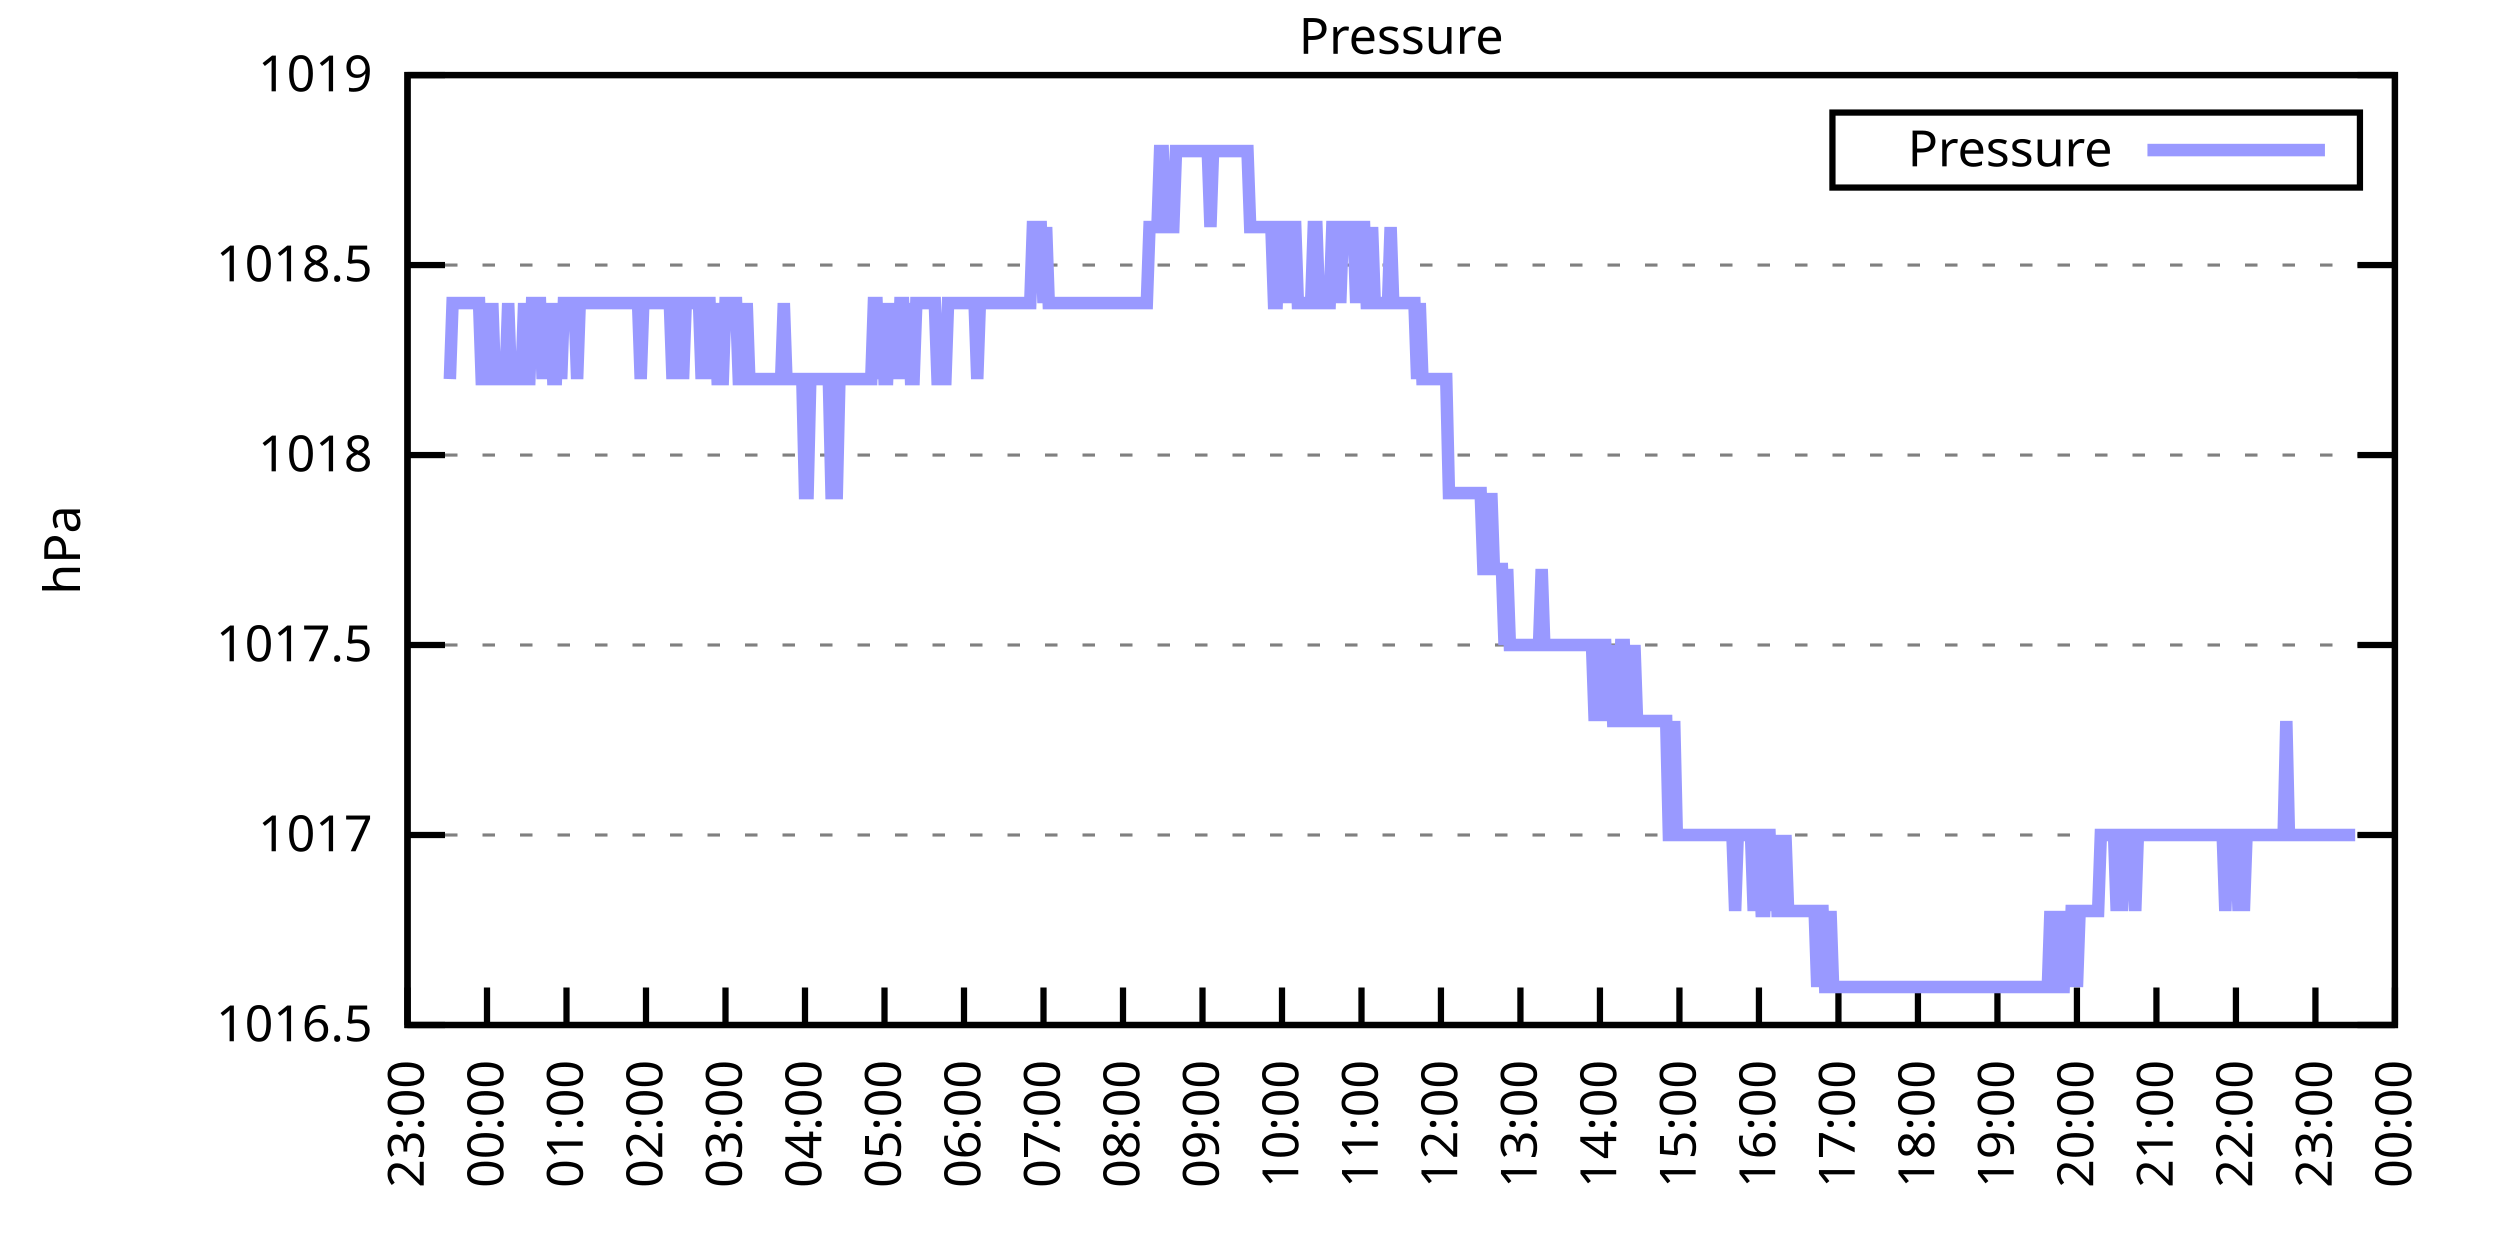
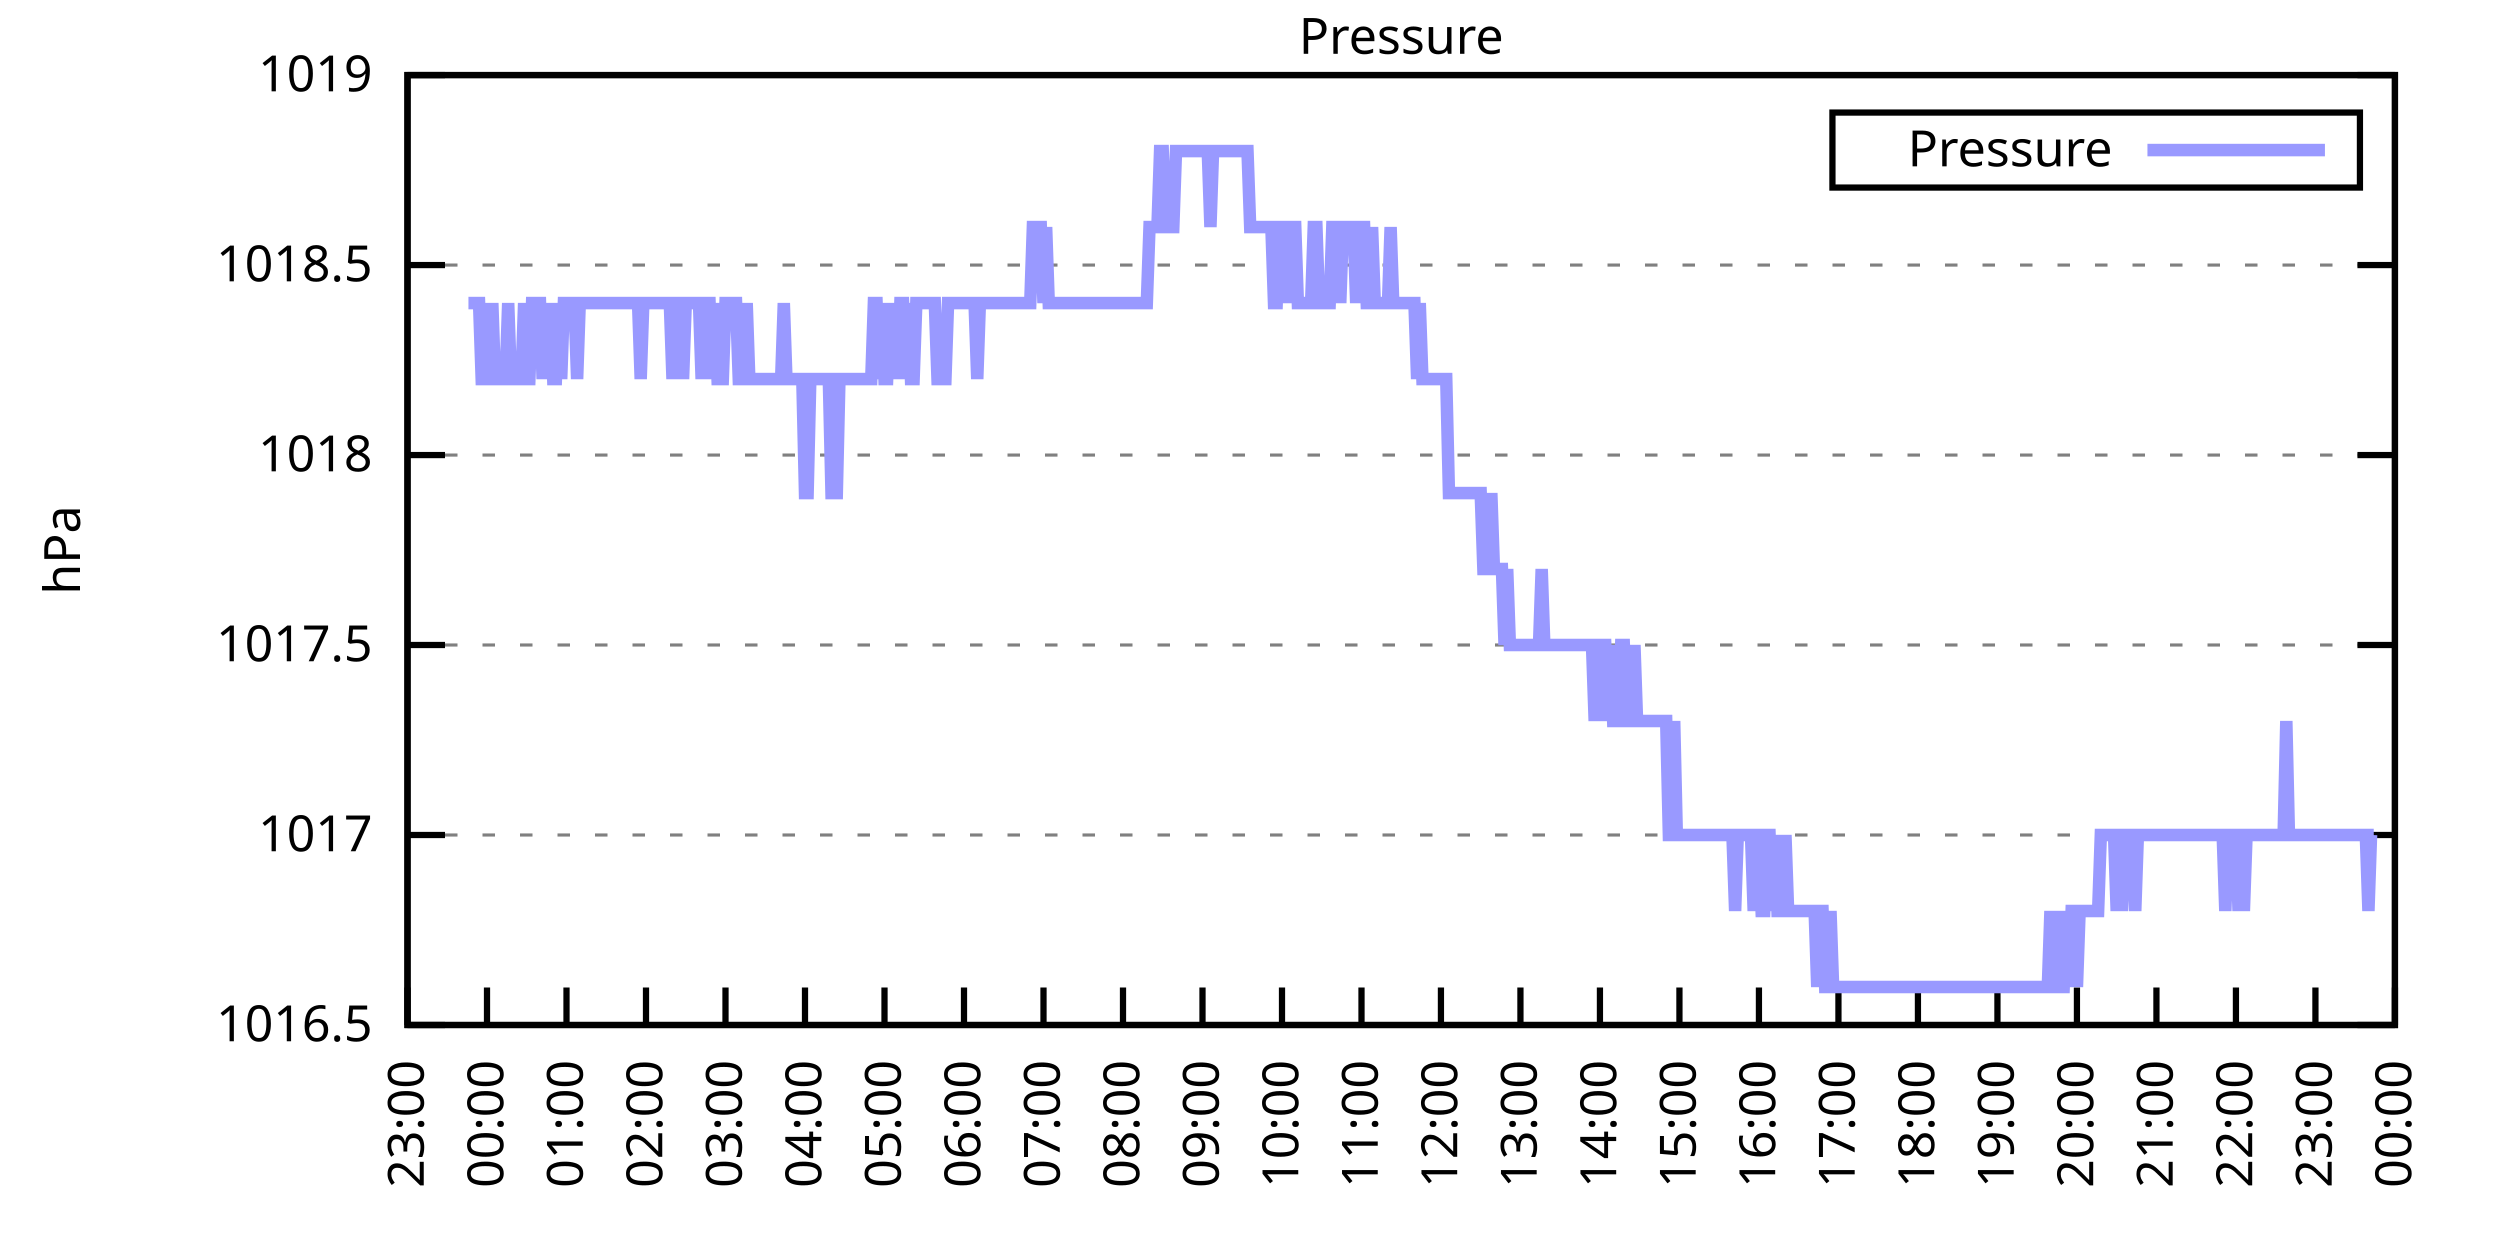
<svg xmlns="http://www.w3.org/2000/svg" xmlns:xlink="http://www.w3.org/1999/xlink" width="400" height="200" viewBox="0 0 400 200">
  <g id="gnuplot_canvas">
    <rect x="0" y="0" width="400" height="200" fill="none" />
    <defs>
      <circle id="gpDot" r="0.5" stroke-width="0.5" stroke="currentColor" />
      <path id="gpPt0" stroke-width="0.333" stroke="currentColor" d="M-1,0 h2 M0,-1 v2" />
      <path id="gpPt1" stroke-width="0.333" stroke="currentColor" d="M-1,-1 L1,1 M1,-1 L-1,1" />
      <path id="gpPt2" stroke-width="0.333" stroke="currentColor" d="M-1,0 L1,0 M0,-1 L0,1 M-1,-1 L1,1 M-1,1 L1,-1" />
      <rect id="gpPt3" stroke-width="0.333" stroke="currentColor" x="-1" y="-1" width="2" height="2" />
      <rect id="gpPt4" stroke-width="0.333" stroke="currentColor" fill="currentColor" x="-1" y="-1" width="2" height="2" />
      <circle id="gpPt5" stroke-width="0.333" stroke="currentColor" cx="0" cy="0" r="1" />
      <use xlink:href="#gpPt5" id="gpPt6" fill="currentColor" stroke="none" />
      <path id="gpPt7" stroke-width="0.333" stroke="currentColor" d="M0,-1.33 L-1.33,0.67 L1.33,0.67 z" />
      <use xlink:href="#gpPt7" id="gpPt8" fill="currentColor" stroke="none" />
      <use xlink:href="#gpPt7" id="gpPt9" stroke="currentColor" transform="rotate(180)" />
      <use xlink:href="#gpPt9" id="gpPt10" fill="currentColor" stroke="none" />
      <use xlink:href="#gpPt3" id="gpPt11" stroke="currentColor" transform="rotate(45)" />
      <use xlink:href="#gpPt11" id="gpPt12" fill="currentColor" stroke="none" />
      <path id="gpPt13" stroke-width="0.333" stroke="currentColor" d="M0,1.330 L1.265,0.411 L0.782,-1.067 L-0.782,-1.076 L-1.265,0.411 z" />
      <use xlink:href="#gpPt13" id="gpPt14" fill="currentColor" stroke="none" />
      <filter id="textbox" filterUnits="objectBoundingBox" x="0" y="0" height="1" width="1">
        <feFlood flood-color="white" flood-opacity="1" result="bgnd" />
        <feComposite in="SourceGraphic" in2="bgnd" operator="atop" />
      </filter>
      <filter id="greybox" filterUnits="objectBoundingBox" x="0" y="0" height="1" width="1">
        <feFlood flood-color="lightgrey" flood-opacity="1" result="grey" />
        <feComposite in="SourceGraphic" in2="grey" operator="atop" />
      </filter>
    </defs>
    <g fill="none" color="white" stroke="currentColor" stroke-width="1.00" stroke-linecap="butt" stroke-linejoin="miter">
</g>
    <g fill="none" color="black" stroke="currentColor" stroke-width="1.00" stroke-linecap="butt" stroke-linejoin="miter">
      <g stroke="none" shape-rendering="crispEdges">
        <polygon fill="rgb(255, 255, 255)" points="65.20,164.00 383.18,164.00 383.18,12.02 65.20,12.02 " />
      </g>
    </g>
    <g fill="none" color="black" stroke="currentColor" stroke-width="1.00" stroke-linecap="butt" stroke-linejoin="miter">
</g>
    <g fill="none" color="black" stroke="black" stroke-width="0.50" stroke-linecap="butt" stroke-linejoin="miter">
</g>
    <g fill="none" color="gray" stroke="currentColor" stroke-width="0.50" stroke-linecap="butt" stroke-linejoin="miter">
      <path stroke="gray" stroke-dasharray="2,4" class="gridline" d="M65.20,164.00 L383.19,164.00  " />
    </g>
    <g fill="none" color="gray" stroke="gray" stroke-width="1.00" stroke-linecap="butt" stroke-linejoin="miter">
</g>
    <g fill="none" color="black" stroke="currentColor" stroke-width="1.00" stroke-linecap="butt" stroke-linejoin="miter">
      <path stroke="black" d="M65.20,164.00 L71.20,164.00 M383.19,164.00 L377.19,164.00  " />
      <g transform="translate(59.60,166.60)" stroke="none" fill="black" font-family="Sans" font-size="8.00" text-anchor="end">
        <text>
          <tspan font-family="Sans"> 1016.5</tspan>
        </text>
      </g>
    </g>
    <g fill="none" color="black" stroke="currentColor" stroke-width="1.00" stroke-linecap="butt" stroke-linejoin="miter">
</g>
    <g fill="none" color="black" stroke="black" stroke-width="0.50" stroke-linecap="butt" stroke-linejoin="miter">
</g>
    <g fill="none" color="gray" stroke="currentColor" stroke-width="0.50" stroke-linecap="butt" stroke-linejoin="miter">
      <path stroke="gray" stroke-dasharray="2,4" class="gridline" d="M65.20,133.60 L383.19,133.60  " />
    </g>
    <g fill="none" color="gray" stroke="gray" stroke-width="1.00" stroke-linecap="butt" stroke-linejoin="miter">
</g>
    <g fill="none" color="black" stroke="currentColor" stroke-width="1.00" stroke-linecap="butt" stroke-linejoin="miter">
      <path stroke="black" d="M65.20,133.60 L71.20,133.60 M383.19,133.60 L377.19,133.60  " />
      <g transform="translate(59.60,136.20)" stroke="none" fill="black" font-family="Sans" font-size="8.00" text-anchor="end">
        <text>
          <tspan font-family="Sans"> 1017</tspan>
        </text>
      </g>
    </g>
    <g fill="none" color="black" stroke="currentColor" stroke-width="1.00" stroke-linecap="butt" stroke-linejoin="miter">
</g>
    <g fill="none" color="black" stroke="black" stroke-width="0.50" stroke-linecap="butt" stroke-linejoin="miter">
</g>
    <g fill="none" color="gray" stroke="currentColor" stroke-width="0.50" stroke-linecap="butt" stroke-linejoin="miter">
      <path stroke="gray" stroke-dasharray="2,4" class="gridline" d="M65.20,103.20 L383.19,103.20  " />
    </g>
    <g fill="none" color="gray" stroke="gray" stroke-width="1.00" stroke-linecap="butt" stroke-linejoin="miter">
</g>
    <g fill="none" color="black" stroke="currentColor" stroke-width="1.00" stroke-linecap="butt" stroke-linejoin="miter">
      <path stroke="black" d="M65.20,103.20 L71.20,103.20 M383.19,103.20 L377.19,103.20  " />
      <g transform="translate(59.60,105.80)" stroke="none" fill="black" font-family="Sans" font-size="8.00" text-anchor="end">
        <text>
          <tspan font-family="Sans"> 1017.5</tspan>
        </text>
      </g>
    </g>
    <g fill="none" color="black" stroke="currentColor" stroke-width="1.00" stroke-linecap="butt" stroke-linejoin="miter">
</g>
    <g fill="none" color="black" stroke="black" stroke-width="0.50" stroke-linecap="butt" stroke-linejoin="miter">
</g>
    <g fill="none" color="gray" stroke="currentColor" stroke-width="0.50" stroke-linecap="butt" stroke-linejoin="miter">
      <path stroke="gray" stroke-dasharray="2,4" class="gridline" d="M65.20,72.81 L383.19,72.81  " />
    </g>
    <g fill="none" color="gray" stroke="gray" stroke-width="1.00" stroke-linecap="butt" stroke-linejoin="miter">
</g>
    <g fill="none" color="black" stroke="currentColor" stroke-width="1.00" stroke-linecap="butt" stroke-linejoin="miter">
      <path stroke="black" d="M65.20,72.81 L71.20,72.81 M383.19,72.81 L377.19,72.81  " />
      <g transform="translate(59.60,75.41)" stroke="none" fill="black" font-family="Sans" font-size="8.00" text-anchor="end">
        <text>
          <tspan font-family="Sans"> 1018</tspan>
        </text>
      </g>
    </g>
    <g fill="none" color="black" stroke="currentColor" stroke-width="1.00" stroke-linecap="butt" stroke-linejoin="miter">
</g>
    <g fill="none" color="black" stroke="black" stroke-width="0.50" stroke-linecap="butt" stroke-linejoin="miter">
</g>
    <g fill="none" color="gray" stroke="currentColor" stroke-width="0.50" stroke-linecap="butt" stroke-linejoin="miter">
      <path stroke="gray" stroke-dasharray="2,4" class="gridline" d="M65.20,42.41 L383.19,42.41  " />
    </g>
    <g fill="none" color="gray" stroke="gray" stroke-width="1.00" stroke-linecap="butt" stroke-linejoin="miter">
</g>
    <g fill="none" color="black" stroke="currentColor" stroke-width="1.00" stroke-linecap="butt" stroke-linejoin="miter">
      <path stroke="black" d="M65.20,42.41 L71.20,42.41 M383.19,42.41 L377.19,42.41  " />
      <g transform="translate(59.60,45.01)" stroke="none" fill="black" font-family="Sans" font-size="8.00" text-anchor="end">
        <text>
          <tspan font-family="Sans"> 1018.5</tspan>
        </text>
      </g>
    </g>
    <g fill="none" color="black" stroke="currentColor" stroke-width="1.00" stroke-linecap="butt" stroke-linejoin="miter">
</g>
    <g fill="none" color="black" stroke="black" stroke-width="0.50" stroke-linecap="butt" stroke-linejoin="miter">
</g>
    <g fill="none" color="gray" stroke="currentColor" stroke-width="0.50" stroke-linecap="butt" stroke-linejoin="miter">
      <path stroke="gray" stroke-dasharray="2,4" class="gridline" d="M65.20,12.01 L383.19,12.01  " />
    </g>
    <g fill="none" color="gray" stroke="gray" stroke-width="1.00" stroke-linecap="butt" stroke-linejoin="miter">
</g>
    <g fill="none" color="black" stroke="currentColor" stroke-width="1.00" stroke-linecap="butt" stroke-linejoin="miter">
      <path stroke="black" d="M65.20,12.01 L71.20,12.01 M383.19,12.01 L377.19,12.01  " />
      <g transform="translate(59.60,14.61)" stroke="none" fill="black" font-family="Sans" font-size="8.00" text-anchor="end">
        <text>
          <tspan font-family="Sans"> 1019</tspan>
        </text>
      </g>
    </g>
    <g fill="none" color="black" stroke="currentColor" stroke-width="1.00" stroke-linecap="butt" stroke-linejoin="miter">
      <path stroke="black" d="M65.20,164.00 L65.20,158.00  " />
      <g transform="translate(67.80,169.60) rotate(270.00)" stroke="none" fill="black" font-family="Sans" font-size="8.00" text-anchor="end">
        <text>
          <tspan font-family="Sans">23:00</tspan>
        </text>
      </g>
    </g>
    <g fill="none" color="black" stroke="currentColor" stroke-width="1.00" stroke-linecap="butt" stroke-linejoin="miter">
      <path stroke="black" d="M77.92,164.00 L77.92,158.00  " />
      <g transform="translate(80.52,169.60) rotate(270.00)" stroke="none" fill="black" font-family="Sans" font-size="8.00" text-anchor="end">
        <text>
          <tspan font-family="Sans">00:00</tspan>
        </text>
      </g>
    </g>
    <g fill="none" color="black" stroke="currentColor" stroke-width="1.00" stroke-linecap="butt" stroke-linejoin="miter">
      <path stroke="black" d="M90.64,164.00 L90.64,158.00  " />
      <g transform="translate(93.24,169.60) rotate(270.00)" stroke="none" fill="black" font-family="Sans" font-size="8.00" text-anchor="end">
        <text>
          <tspan font-family="Sans">01:00</tspan>
        </text>
      </g>
    </g>
    <g fill="none" color="black" stroke="currentColor" stroke-width="1.00" stroke-linecap="butt" stroke-linejoin="miter">
      <path stroke="black" d="M103.36,164.00 L103.36,158.00  " />
      <g transform="translate(105.96,169.60) rotate(270.00)" stroke="none" fill="black" font-family="Sans" font-size="8.00" text-anchor="end">
        <text>
          <tspan font-family="Sans">02:00</tspan>
        </text>
      </g>
    </g>
    <g fill="none" color="black" stroke="currentColor" stroke-width="1.00" stroke-linecap="butt" stroke-linejoin="miter">
      <path stroke="black" d="M116.08,164.00 L116.08,158.00  " />
      <g transform="translate(118.68,169.60) rotate(270.00)" stroke="none" fill="black" font-family="Sans" font-size="8.00" text-anchor="end">
        <text>
          <tspan font-family="Sans">03:00</tspan>
        </text>
      </g>
    </g>
    <g fill="none" color="black" stroke="currentColor" stroke-width="1.00" stroke-linecap="butt" stroke-linejoin="miter">
      <path stroke="black" d="M128.80,164.00 L128.80,158.00  " />
      <g transform="translate(131.40,169.60) rotate(270.00)" stroke="none" fill="black" font-family="Sans" font-size="8.00" text-anchor="end">
        <text>
          <tspan font-family="Sans">04:00</tspan>
        </text>
      </g>
    </g>
    <g fill="none" color="black" stroke="currentColor" stroke-width="1.00" stroke-linecap="butt" stroke-linejoin="miter">
      <path stroke="black" d="M141.52,164.00 L141.52,158.00  " />
      <g transform="translate(144.12,169.60) rotate(270.00)" stroke="none" fill="black" font-family="Sans" font-size="8.00" text-anchor="end">
        <text>
          <tspan font-family="Sans">05:00</tspan>
        </text>
      </g>
    </g>
    <g fill="none" color="black" stroke="currentColor" stroke-width="1.00" stroke-linecap="butt" stroke-linejoin="miter">
      <path stroke="black" d="M154.24,164.00 L154.24,158.00  " />
      <g transform="translate(156.84,169.60) rotate(270.00)" stroke="none" fill="black" font-family="Sans" font-size="8.00" text-anchor="end">
        <text>
          <tspan font-family="Sans">06:00</tspan>
        </text>
      </g>
    </g>
    <g fill="none" color="black" stroke="currentColor" stroke-width="1.00" stroke-linecap="butt" stroke-linejoin="miter">
      <path stroke="black" d="M166.96,164.00 L166.96,158.00  " />
      <g transform="translate(169.56,169.60) rotate(270.00)" stroke="none" fill="black" font-family="Sans" font-size="8.00" text-anchor="end">
        <text>
          <tspan font-family="Sans">07:00</tspan>
        </text>
      </g>
    </g>
    <g fill="none" color="black" stroke="currentColor" stroke-width="1.00" stroke-linecap="butt" stroke-linejoin="miter">
      <path stroke="black" d="M179.68,164.00 L179.68,158.00  " />
      <g transform="translate(182.28,169.60) rotate(270.00)" stroke="none" fill="black" font-family="Sans" font-size="8.00" text-anchor="end">
        <text>
          <tspan font-family="Sans">08:00</tspan>
        </text>
      </g>
    </g>
    <g fill="none" color="black" stroke="currentColor" stroke-width="1.00" stroke-linecap="butt" stroke-linejoin="miter">
      <path stroke="black" d="M192.40,164.00 L192.40,158.00  " />
      <g transform="translate(195.00,169.60) rotate(270.00)" stroke="none" fill="black" font-family="Sans" font-size="8.00" text-anchor="end">
        <text>
          <tspan font-family="Sans">09:00</tspan>
        </text>
      </g>
    </g>
    <g fill="none" color="black" stroke="currentColor" stroke-width="1.00" stroke-linecap="butt" stroke-linejoin="miter">
      <path stroke="black" d="M205.12,164.00 L205.12,158.00  " />
      <g transform="translate(207.72,169.60) rotate(270.00)" stroke="none" fill="black" font-family="Sans" font-size="8.00" text-anchor="end">
        <text>
          <tspan font-family="Sans">10:00</tspan>
        </text>
      </g>
    </g>
    <g fill="none" color="black" stroke="currentColor" stroke-width="1.00" stroke-linecap="butt" stroke-linejoin="miter">
      <path stroke="black" d="M217.84,164.00 L217.84,158.00  " />
      <g transform="translate(220.44,169.60) rotate(270.00)" stroke="none" fill="black" font-family="Sans" font-size="8.00" text-anchor="end">
        <text>
          <tspan font-family="Sans">11:00</tspan>
        </text>
      </g>
    </g>
    <g fill="none" color="black" stroke="currentColor" stroke-width="1.00" stroke-linecap="butt" stroke-linejoin="miter">
      <path stroke="black" d="M230.55,164.00 L230.55,158.00  " />
      <g transform="translate(233.15,169.60) rotate(270.00)" stroke="none" fill="black" font-family="Sans" font-size="8.00" text-anchor="end">
        <text>
          <tspan font-family="Sans">12:00</tspan>
        </text>
      </g>
    </g>
    <g fill="none" color="black" stroke="currentColor" stroke-width="1.00" stroke-linecap="butt" stroke-linejoin="miter">
      <path stroke="black" d="M243.27,164.00 L243.27,158.00  " />
      <g transform="translate(245.87,169.60) rotate(270.00)" stroke="none" fill="black" font-family="Sans" font-size="8.00" text-anchor="end">
        <text>
          <tspan font-family="Sans">13:00</tspan>
        </text>
      </g>
    </g>
    <g fill="none" color="black" stroke="currentColor" stroke-width="1.00" stroke-linecap="butt" stroke-linejoin="miter">
      <path stroke="black" d="M255.99,164.00 L255.99,158.00  " />
      <g transform="translate(258.59,169.60) rotate(270.00)" stroke="none" fill="black" font-family="Sans" font-size="8.00" text-anchor="end">
        <text>
          <tspan font-family="Sans">14:00</tspan>
        </text>
      </g>
    </g>
    <g fill="none" color="black" stroke="currentColor" stroke-width="1.00" stroke-linecap="butt" stroke-linejoin="miter">
      <path stroke="black" d="M268.71,164.00 L268.71,158.00  " />
      <g transform="translate(271.31,169.60) rotate(270.00)" stroke="none" fill="black" font-family="Sans" font-size="8.00" text-anchor="end">
        <text>
          <tspan font-family="Sans">15:00</tspan>
        </text>
      </g>
    </g>
    <g fill="none" color="black" stroke="currentColor" stroke-width="1.00" stroke-linecap="butt" stroke-linejoin="miter">
      <path stroke="black" d="M281.43,164.00 L281.43,158.00  " />
      <g transform="translate(284.03,169.60) rotate(270.00)" stroke="none" fill="black" font-family="Sans" font-size="8.00" text-anchor="end">
        <text>
          <tspan font-family="Sans">16:00</tspan>
        </text>
      </g>
    </g>
    <g fill="none" color="black" stroke="currentColor" stroke-width="1.00" stroke-linecap="butt" stroke-linejoin="miter">
      <path stroke="black" d="M294.15,164.00 L294.15,158.00  " />
      <g transform="translate(296.75,169.60) rotate(270.00)" stroke="none" fill="black" font-family="Sans" font-size="8.00" text-anchor="end">
        <text>
          <tspan font-family="Sans">17:00</tspan>
        </text>
      </g>
    </g>
    <g fill="none" color="black" stroke="currentColor" stroke-width="1.00" stroke-linecap="butt" stroke-linejoin="miter">
      <path stroke="black" d="M306.87,164.00 L306.87,158.00  " />
      <g transform="translate(309.47,169.60) rotate(270.00)" stroke="none" fill="black" font-family="Sans" font-size="8.00" text-anchor="end">
        <text>
          <tspan font-family="Sans">18:00</tspan>
        </text>
      </g>
    </g>
    <g fill="none" color="black" stroke="currentColor" stroke-width="1.00" stroke-linecap="butt" stroke-linejoin="miter">
      <path stroke="black" d="M319.59,164.00 L319.59,158.00  " />
      <g transform="translate(322.19,169.60) rotate(270.00)" stroke="none" fill="black" font-family="Sans" font-size="8.00" text-anchor="end">
        <text>
          <tspan font-family="Sans">19:00</tspan>
        </text>
      </g>
    </g>
    <g fill="none" color="black" stroke="currentColor" stroke-width="1.00" stroke-linecap="butt" stroke-linejoin="miter">
      <path stroke="black" d="M332.31,164.00 L332.31,158.00  " />
      <g transform="translate(334.91,169.60) rotate(270.00)" stroke="none" fill="black" font-family="Sans" font-size="8.00" text-anchor="end">
        <text>
          <tspan font-family="Sans">20:00</tspan>
        </text>
      </g>
    </g>
    <g fill="none" color="black" stroke="currentColor" stroke-width="1.00" stroke-linecap="butt" stroke-linejoin="miter">
      <path stroke="black" d="M345.03,164.00 L345.03,158.00  " />
      <g transform="translate(347.63,169.60) rotate(270.00)" stroke="none" fill="black" font-family="Sans" font-size="8.00" text-anchor="end">
        <text>
          <tspan font-family="Sans">21:00</tspan>
        </text>
      </g>
    </g>
    <g fill="none" color="black" stroke="currentColor" stroke-width="1.00" stroke-linecap="butt" stroke-linejoin="miter">
      <path stroke="black" d="M357.75,164.00 L357.75,158.00  " />
      <g transform="translate(360.35,169.60) rotate(270.00)" stroke="none" fill="black" font-family="Sans" font-size="8.00" text-anchor="end">
        <text>
          <tspan font-family="Sans">22:00</tspan>
        </text>
      </g>
    </g>
    <g fill="none" color="black" stroke="currentColor" stroke-width="1.00" stroke-linecap="butt" stroke-linejoin="miter">
      <path stroke="black" d="M370.47,164.00 L370.47,158.00  " />
      <g transform="translate(373.07,169.60) rotate(270.00)" stroke="none" fill="black" font-family="Sans" font-size="8.00" text-anchor="end">
        <text>
          <tspan font-family="Sans">23:00</tspan>
        </text>
      </g>
    </g>
    <g fill="none" color="black" stroke="currentColor" stroke-width="1.00" stroke-linecap="butt" stroke-linejoin="miter">
      <path stroke="black" d="M383.19,164.00 L383.19,158.00  " />
      <g transform="translate(385.79,169.60) rotate(270.00)" stroke="none" fill="black" font-family="Sans" font-size="8.00" text-anchor="end">
        <text>
          <tspan font-family="Sans">00:00</tspan>
        </text>
      </g>
    </g>
    <g fill="none" color="black" stroke="currentColor" stroke-width="1.00" stroke-linecap="butt" stroke-linejoin="miter">
</g>
    <g fill="none" color="black" stroke="currentColor" stroke-width="1.00" stroke-linecap="butt" stroke-linejoin="miter">
      <path stroke="black" d="M65.20,12.01 L65.20,164.00 L383.19,164.00 L383.19,12.01 L65.20,12.01 Z  " />
    </g>
    <g fill="none" color="black" stroke="currentColor" stroke-width="1.00" stroke-linecap="butt" stroke-linejoin="miter">
</g>
    <g fill="none" color="black" stroke="currentColor" stroke-width="1.00" stroke-linecap="butt" stroke-linejoin="miter">
      <path stroke="black" d="M293.19,30.01 L293.19,18.01 L377.59,18.01 L377.59,30.01 L293.19,30.01 Z  " />
    </g>
    <g id="Pressure_plot_1">
      <g fill="none" color="white" stroke="black" stroke-width="2.00" stroke-linecap="butt" stroke-linejoin="miter">
</g>
      <g fill="none" color="black" stroke="currentColor" stroke-width="2.00" stroke-linecap="butt" stroke-linejoin="miter">
        <g transform="translate(337.99,26.61)" stroke="none" fill="black" font-family="Sans" font-size="8.00" text-anchor="end">
          <text>
            <tspan font-family="Sans">Pressure</tspan>
          </text>
        </g>
      </g>
      <g fill="none" color="black" stroke="currentColor" stroke-width="2.00" stroke-linecap="butt" stroke-linejoin="miter">
-         <path stroke="rgb(153, 153, 255)" d="M343.59,24.01 L371.99,24.01 M71.98,60.65 L72.41,48.49 L72.83,48.49 L73.26,48.49 L73.68,48.49 L74.10,48.49   L74.53,48.49 L74.95,48.49 L75.38,48.49 L75.80,48.49 L76.22,48.49 L76.65,48.49 L77.07,60.65 L77.50,60.65   L77.92,48.49 L78.34,60.65 L78.77,48.49 L79.19,60.65 L79.62,60.65 L80.04,60.65 L80.46,60.65 L80.89,60.65   L81.31,48.49 L81.74,60.65 L82.16,60.65 L82.58,60.65 L83.01,60.65 L83.43,60.65 L83.86,48.49 L84.28,60.65   L84.70,60.65 L85.13,48.49 L85.55,48.49 L85.98,48.49 L86.40,48.49 L86.82,60.65 L87.25,48.49 L87.67,60.65   L88.10,48.49 L88.52,60.65 L88.94,60.65 L89.37,48.49 L89.79,60.65 L90.22,48.49 L90.64,48.49 L91.06,48.49   L91.49,48.49 L91.91,48.49 L92.34,60.65 L92.76,48.49 L93.18,48.49 L93.61,48.49 L94.03,48.49 L94.46,48.49   L94.88,48.49 L95.30,48.49 L95.73,48.49 L96.15,48.49 L96.58,48.49 L97.00,48.49 L97.42,48.49 L97.85,48.49   L98.27,48.49 L98.69,48.49 L99.12,48.49 L99.54,48.49 L99.97,48.49 L100.39,48.49 L100.81,48.49 L101.24,48.49   L101.66,48.49 L102.09,48.49 L102.51,60.65 L102.93,48.49 L103.36,48.49 L103.78,48.49 L104.21,48.49 L104.63,48.49   L105.05,48.49 L105.48,48.49 L105.90,48.49 L106.33,48.49 L106.75,48.49 L107.17,48.49 L107.60,60.65 L108.02,48.49   L108.45,48.49 L108.87,48.49 L109.29,60.65 L109.72,48.49 L110.14,48.49 L110.57,48.49 L110.99,48.49 L111.41,48.49   L111.84,48.49 L112.26,60.65 L112.69,48.49 L113.11,48.49 L113.53,48.49 L113.96,60.65 L114.38,48.49 L114.81,60.65   L115.23,60.65 L115.65,60.65 L116.08,48.49 L116.50,48.49 L116.93,48.49 L117.35,48.49 L117.77,48.49 L118.20,60.65   L118.62,60.65 L119.05,60.65 L119.47,48.49 L119.89,60.65 L120.32,60.65 L120.74,60.65 L121.17,60.65 L121.59,60.65   L122.01,60.65 L122.44,60.65 L122.86,60.65 L123.29,60.65 L123.71,60.65 L124.13,60.65 L124.56,60.65 L124.98,60.65   L125.41,48.49 L125.83,60.65 L126.25,60.65 L126.68,60.65 L127.10,60.65 L127.53,60.65 L127.95,60.65 L128.37,60.65   L128.80,78.89 L129.22,78.89 L129.65,60.65 L130.07,60.65 L130.49,60.65 L130.92,60.65 L131.34,60.65 L131.77,60.65   L132.19,60.65 L132.61,60.65 L133.04,78.89 L133.46,78.89 L133.89,78.89 L134.31,60.65 L134.73,60.65 L135.16,60.65   L135.58,60.65 L136.01,60.65 L136.43,60.65 L136.85,60.65 L137.28,60.65 L137.70,60.65 L138.13,60.65 L138.55,60.65   L138.97,60.65 L139.40,60.65 L139.82,48.49 L140.25,48.49 L140.67,60.65 L141.09,48.49 L141.52,60.65 L141.94,60.65   L142.37,48.49 L142.79,60.65 L143.21,48.49 L143.64,60.65 L144.06,48.49 L144.49,48.49 L144.91,60.65 L145.33,48.49   L145.76,60.65 L146.18,60.65 L146.61,48.49 L147.03,48.49 L147.45,48.49 L147.88,48.49 L148.30,48.49 L148.73,48.49   L149.15,48.49 L149.57,48.49 L150.00,60.65 L150.42,60.65 L150.85,60.65 L151.27,60.65 L151.69,48.49 L152.12,48.49   L152.54,48.49 L152.97,48.49 L153.39,48.49 L153.81,48.49 L154.24,48.49 L154.66,48.49 L155.09,48.49 L155.51,48.49   L155.93,48.49 L156.36,60.65 L156.78,48.49 L157.21,48.49 L157.63,48.49 L158.05,48.49 L158.48,48.49 L158.90,48.49   L159.33,48.49 L159.75,48.49 L160.17,48.49 L160.60,48.49 L161.02,48.49 L161.44,48.49 L161.87,48.49 L162.29,48.49   L162.72,48.49 L163.14,48.49 L163.56,48.49 L163.99,48.49 L164.41,48.49 L164.84,48.49 L165.26,36.33 L165.68,36.33   L166.11,36.33 L166.53,36.33 L166.96,48.49 L167.38,36.33 L167.80,48.49 L168.23,48.49 L168.65,48.49 L169.08,48.49   L169.50,48.49 L169.92,48.49 L170.35,48.49 L170.77,48.49 L171.20,48.49 L171.62,48.49 L172.04,48.49 L172.47,48.49   L172.89,48.49 L173.32,48.49 L173.74,48.49 L174.16,48.49 L174.59,48.49 L175.01,48.49 L175.44,48.49 L175.86,48.49   L176.28,48.49 L176.71,48.49 L177.13,48.49 L177.56,48.49 L177.98,48.49 L178.40,48.49 L178.83,48.49 L179.25,48.49   L179.68,48.49 L180.10,48.49 L180.52,48.49 L180.95,48.49 L181.37,48.49 L181.80,48.49 L182.22,48.49 L182.64,48.49   L183.07,48.49 L183.49,48.49 L183.92,36.33 L184.34,36.33 L184.76,36.33 L185.19,36.33 L185.61,24.17 L186.04,24.17   L186.46,36.33 L186.88,36.33 L187.31,36.33 L187.73,36.33 L188.16,24.17 L188.58,24.17 L189.00,24.17 L189.43,24.17   L189.85,24.17 L190.28,24.17 L190.70,24.17 L191.12,24.17 L191.55,24.17 L191.97,24.17 L192.40,24.17 L192.82,24.17   L193.24,24.17 L193.67,36.33 L194.09,24.17 L194.52,24.17 L194.94,24.17 L195.36,24.17 L195.79,24.17 L196.21,24.17   L196.64,24.17 L197.06,24.17 L197.48,24.17 L197.91,24.17 L198.33,24.17 L198.76,24.17 L199.18,24.17 L199.60,24.17   L200.03,36.33 L200.45,36.33 L200.88,36.33 L201.30,36.33 L201.72,36.33 L202.15,36.33 L202.57,36.33 L203.00,36.33   L203.42,36.33 L203.84,48.49 L204.27,48.49 L204.69,36.33 L205.12,36.33 L205.54,48.49 L205.96,36.33 L206.39,48.49   L206.81,36.33 L207.24,36.33 L207.66,48.49 L208.08,48.49 L208.51,48.49 L208.93,48.49 L209.36,48.49 L209.78,48.49   L210.20,36.33 L210.63,36.33 L211.05,48.49 L211.48,48.49 L211.90,48.49 L212.32,48.49 L212.75,48.49 L213.17,36.33   L213.60,36.33 L214.02,36.33 L214.44,48.49 L214.87,36.33 L215.29,36.33 L215.72,36.33 L216.14,36.33 L216.56,36.33   L216.99,48.49 L217.41,36.33 L217.84,36.33 L218.26,36.33 L218.68,48.49 L219.11,48.49 L219.53,36.33 L219.96,48.49   L220.38,48.49 L220.80,48.49 L221.23,48.49 L221.65,48.49 L222.08,48.49 L222.50,36.33 L222.92,48.49 L223.35,48.49   L223.77,48.49 L224.20,48.49 L224.62,48.49 L225.04,48.49 L225.47,48.49 L225.89,48.49 L226.31,48.49 L226.74,60.65   L227.16,48.49 L227.59,60.65 L228.01,60.65 L228.43,60.65 L228.86,60.65 L229.28,60.65 L229.71,60.65 L230.13,60.65   L230.55,60.65 L230.98,60.65 L231.40,60.65 L231.83,78.89 L232.25,78.89 L232.67,78.89 L233.10,78.89 L233.52,78.89   L233.95,78.89 L234.37,78.89 L234.79,78.89 L235.22,78.89 L235.64,78.89 L236.07,78.89 L236.49,78.89 L236.91,78.89   L237.34,91.04 L237.76,91.04 L238.19,91.04 L238.61,78.89 L239.03,91.04 L239.46,91.04 L239.88,91.04 L240.31,91.04   L240.73,103.20 L241.15,91.04 L241.58,103.20 L242.00,103.20 L242.43,103.20 L242.85,103.20 L243.27,103.20 L243.70,103.20   L244.12,103.20 L244.55,103.20 L244.97,103.20 L245.39,103.20 L245.82,103.20 L246.24,103.20 L246.67,91.04 L247.09,103.20   L247.51,103.20 L247.94,103.20 L248.36,103.20 L248.79,103.20 L249.21,103.20 L249.63,103.20 L250.06,103.20 L250.48,103.20   L250.91,103.20 L251.33,103.20 L251.75,103.20 L252.18,103.20 L252.60,103.20 L253.03,103.20 L253.45,103.20 L253.87,103.20   L254.30,103.20 L254.72,103.20 L255.15,115.36 L255.57,103.20 L255.99,115.36 L256.42,103.20 L256.84,103.20 L257.27,115.36   L257.69,103.20 L258.11,115.36 L258.54,115.36 L258.96,115.36 L259.39,103.20 L259.81,103.20 L260.23,115.36 L260.66,115.36   L261.08,115.36 L261.51,103.20 L261.93,115.36 L262.35,115.36 L262.78,115.36 L263.20,115.36 L263.63,115.36 L264.05,115.36   L264.47,115.36 L264.90,115.36 L265.32,115.36 L265.75,115.36 L266.17,115.36 L266.59,115.36 L267.02,133.60 L267.44,133.60   L267.87,115.36 L268.29,133.60 L268.71,133.60 L269.14,133.60 L269.56,133.60 L269.99,133.60 L270.41,133.60 L270.83,133.60   L271.26,133.60 L271.68,133.60 L272.11,133.60 L272.53,133.60 L272.95,133.60 L273.38,133.60 L273.80,133.60 L274.23,133.60   L274.65,133.60 L275.07,133.60 L275.50,133.60 L275.92,133.60 L276.35,133.60 L276.77,133.60 L277.19,133.60 L277.62,145.76   L278.04,133.60 L278.47,133.60 L278.89,133.60 L279.31,133.60 L279.74,133.60 L280.16,133.60 L280.59,145.76 L281.01,133.60   L281.43,133.60 L281.86,145.76 L282.28,145.76 L282.71,133.60 L283.13,133.60 L283.55,145.76 L283.98,133.60 L284.40,145.76   L284.83,145.76 L285.25,145.76 L285.67,133.60 L286.10,145.76 L286.52,145.76 L286.95,145.76 L287.37,145.76 L287.79,145.76   L288.22,145.76 L288.64,145.76 L289.06,145.76 L289.49,145.76 L289.91,145.76 L290.34,145.76 L290.76,157.92 L291.18,145.76   L291.61,145.76 L292.03,157.92 L292.46,157.92 L292.88,145.76 L293.30,157.92 L293.73,157.92 L294.15,157.92 L294.58,157.92   L295.00,157.92 L295.42,157.92 L295.85,157.92 L296.27,157.92 L296.70,157.92 L297.12,157.92 L297.54,157.92 L297.97,157.92   L298.39,157.92 L298.82,157.92 L299.24,157.92 L299.66,157.92 L300.09,157.92 L300.51,157.92 L300.94,157.92 L301.36,157.92   L301.78,157.92 L302.21,157.92 L302.63,157.92 L303.06,157.92 L303.48,157.92 L303.90,157.92 L304.33,157.92 L304.75,157.92   L305.18,157.92 L305.60,157.92 L306.02,157.92 L306.45,157.92 L306.87,157.92 L307.30,157.92 L307.72,157.92 L308.14,157.92   L308.57,157.92 L308.99,157.92 L309.42,157.92 L309.84,157.92 L310.26,157.92 L310.69,157.92 L311.11,157.92 L311.54,157.92   L311.96,157.92 L312.38,157.92 L312.81,157.92 L313.23,157.92 L313.66,157.92 L314.08,157.92 L314.50,157.92 L314.93,157.92   L315.35,157.92 L315.78,157.92 L316.20,157.92 L316.62,157.92 L317.05,157.92 L317.47,157.92 L317.90,157.92 L318.32,157.92   L318.74,157.92 L319.17,157.92 L319.59,157.92 L320.02,157.92 L320.44,157.92 L320.86,157.92 L321.29,157.92 L321.71,157.92   L322.14,157.92 L322.56,157.92 L322.98,157.92 L323.41,157.92 L323.83,157.92 L324.26,157.92 L324.68,157.92 L325.10,157.92   L325.53,157.92 L325.95,157.92 L326.38,157.92 L326.80,157.92 L327.22,157.92 L327.65,157.92 L328.07,145.76 L328.50,157.92   L328.92,157.92 L329.34,145.76 L329.77,157.92 L330.19,157.92 L330.62,145.76 L331.04,157.92 L331.46,145.76 L331.89,145.76   L332.31,157.92 L332.74,145.76 L333.16,145.76 L333.58,145.76 L334.01,145.76 L334.43,145.76 L334.86,145.76 L335.28,145.76   L335.70,145.76 L336.13,133.60 L336.55,133.60 L336.98,133.60 L337.40,133.60 L337.82,133.60 L338.25,133.60 L338.67,145.76   L339.10,133.60 L339.52,145.76 L339.94,133.60 L340.37,133.60 L340.79,133.60 L341.22,133.60 L341.64,145.76 L342.06,133.60   L342.49,133.60 L342.91,133.60 L343.34,133.60 L343.76,133.60 L344.18,133.60 L344.61,133.60 L345.03,133.60 L345.46,133.60   L345.88,133.60 L346.30,133.60 L346.73,133.60 L347.15,133.60 L347.58,133.60 L348.00,133.60 L348.42,133.60 L348.85,133.60   L349.27,133.60 L349.70,133.60 L350.12,133.60 L350.54,133.60 L350.97,133.60 L351.39,133.60 L351.81,133.60 L352.24,133.60   L352.66,133.60 L353.09,133.60 L353.51,133.60 L353.93,133.60 L354.36,133.60 L354.78,133.60 L355.21,133.60 L355.63,133.60   L356.05,145.76 L356.48,133.60 L356.90,133.60 L357.33,133.60 L357.75,133.60 L358.17,145.76 L358.60,133.60 L359.02,145.76   L359.45,133.60 L359.87,133.60 L360.29,133.60 L360.72,133.60 L361.14,133.60 L361.57,133.60 L361.99,133.60 L362.41,133.60   L362.84,133.60 L363.26,133.60 L363.69,133.60 L364.11,133.60 L364.53,133.60 L364.96,133.60 L365.38,133.60 L365.81,115.36   L366.23,133.60 L366.65,133.60 L367.08,133.60 L367.50,133.60 L367.93,133.60 L368.35,133.60 L368.77,133.60 L369.20,133.60   L369.62,133.60 L370.05,133.60 L370.47,133.60 L370.89,133.60 L371.32,133.60 L371.74,133.60 L372.17,133.60 L372.59,133.60   L373.01,133.60 L373.44,133.60 L373.86,133.60 L374.29,133.60 L374.71,133.60 L375.13,133.60 L375.56,133.60 L375.98,133.60   L376.41,133.60 L376.83,133.60  " />
+         <path stroke="rgb(153, 153, 255)" d="M343.59,24.01 L371.99,24.01 M74.95,48.49 L75.38,48.49 L75.80,48.49 L76.22,48.49 L76.65,48.49 L77.07,60.65   L77.50,60.65 L77.92,48.49 L78.34,60.65 L78.77,48.49 L79.19,60.65 L79.62,60.65 L80.04,60.65 L80.46,60.65   L80.89,60.65 L81.31,48.49 L81.74,60.65 L82.16,60.65 L82.58,60.65 L83.01,60.65 L83.43,60.65 L83.86,48.49   L84.28,60.65 L84.70,60.65 L85.13,48.49 L85.55,48.49 L85.98,48.49 L86.40,48.49 L86.82,60.65 L87.25,48.49   L87.67,60.65 L88.10,48.49 L88.52,60.65 L88.94,60.65 L89.37,48.49 L89.79,60.65 L90.22,48.49 L90.64,48.49   L91.06,48.49 L91.49,48.49 L91.91,48.49 L92.34,60.65 L92.76,48.49 L93.18,48.49 L93.61,48.49 L94.03,48.49   L94.46,48.49 L94.88,48.49 L95.30,48.49 L95.73,48.49 L96.15,48.49 L96.58,48.49 L97.00,48.49 L97.42,48.49   L97.85,48.49 L98.27,48.49 L98.69,48.49 L99.12,48.49 L99.54,48.49 L99.97,48.49 L100.39,48.49 L100.81,48.49   L101.24,48.49 L101.66,48.49 L102.09,48.49 L102.51,60.65 L102.93,48.49 L103.36,48.49 L103.78,48.49 L104.21,48.49   L104.63,48.49 L105.05,48.49 L105.48,48.49 L105.90,48.49 L106.33,48.49 L106.75,48.49 L107.17,48.49 L107.60,60.65   L108.02,48.49 L108.45,48.49 L108.87,48.49 L109.29,60.65 L109.72,48.49 L110.14,48.49 L110.57,48.49 L110.99,48.49   L111.41,48.49 L111.84,48.49 L112.26,60.65 L112.69,48.49 L113.11,48.49 L113.53,48.49 L113.96,60.65 L114.38,48.49   L114.81,60.65 L115.23,60.65 L115.65,60.65 L116.08,48.49 L116.50,48.49 L116.93,48.49 L117.35,48.49 L117.77,48.49   L118.20,60.65 L118.62,60.65 L119.05,60.65 L119.47,48.49 L119.89,60.65 L120.32,60.65 L120.74,60.65 L121.17,60.65   L121.59,60.65 L122.01,60.65 L122.44,60.65 L122.86,60.65 L123.29,60.65 L123.71,60.65 L124.13,60.65 L124.56,60.65   L124.98,60.65 L125.41,48.49 L125.83,60.65 L126.25,60.65 L126.68,60.65 L127.10,60.65 L127.53,60.65 L127.95,60.65   L128.37,60.65 L128.80,78.89 L129.22,78.89 L129.65,60.65 L130.07,60.65 L130.49,60.65 L130.92,60.65 L131.34,60.65   L131.77,60.65 L132.19,60.65 L132.61,60.65 L133.04,78.89 L133.46,78.89 L133.89,78.89 L134.31,60.65 L134.73,60.65   L135.16,60.65 L135.58,60.65 L136.01,60.65 L136.43,60.65 L136.85,60.65 L137.28,60.65 L137.70,60.65 L138.13,60.65   L138.55,60.65 L138.97,60.65 L139.40,60.65 L139.82,48.49 L140.25,48.49 L140.67,60.65 L141.09,48.49 L141.52,60.65   L141.94,60.65 L142.37,48.49 L142.79,60.65 L143.21,48.49 L143.64,60.65 L144.06,48.49 L144.49,48.49 L144.91,60.65   L145.33,48.49 L145.76,60.65 L146.18,60.65 L146.61,48.49 L147.03,48.49 L147.45,48.49 L147.88,48.49 L148.30,48.49   L148.73,48.49 L149.15,48.49 L149.57,48.49 L150.00,60.65 L150.42,60.65 L150.85,60.65 L151.27,60.65 L151.69,48.49   L152.12,48.49 L152.54,48.49 L152.97,48.49 L153.39,48.49 L153.81,48.49 L154.24,48.49 L154.66,48.49 L155.09,48.49   L155.51,48.49 L155.93,48.49 L156.36,60.65 L156.78,48.49 L157.21,48.49 L157.63,48.49 L158.05,48.49 L158.48,48.49   L158.90,48.49 L159.33,48.49 L159.75,48.49 L160.17,48.49 L160.60,48.49 L161.02,48.49 L161.44,48.49 L161.87,48.49   L162.29,48.49 L162.72,48.49 L163.14,48.49 L163.56,48.49 L163.99,48.49 L164.41,48.49 L164.84,48.49 L165.26,36.33   L165.68,36.33 L166.11,36.33 L166.53,36.33 L166.96,48.49 L167.38,36.33 L167.80,48.49 L168.23,48.49 L168.65,48.49   L169.08,48.49 L169.50,48.49 L169.92,48.49 L170.35,48.49 L170.77,48.49 L171.20,48.49 L171.62,48.49 L172.04,48.49   L172.47,48.49 L172.89,48.49 L173.32,48.49 L173.74,48.49 L174.16,48.49 L174.59,48.49 L175.01,48.49 L175.44,48.49   L175.86,48.49 L176.28,48.49 L176.71,48.49 L177.13,48.49 L177.56,48.49 L177.98,48.49 L178.40,48.49 L178.83,48.49   L179.25,48.49 L179.68,48.49 L180.10,48.49 L180.52,48.49 L180.95,48.49 L181.37,48.49 L181.80,48.49 L182.22,48.49   L182.64,48.49 L183.07,48.49 L183.49,48.49 L183.92,36.33 L184.34,36.33 L184.76,36.33 L185.19,36.33 L185.61,24.17   L186.04,24.17 L186.46,36.33 L186.88,36.33 L187.31,36.33 L187.73,36.33 L188.16,24.17 L188.58,24.17 L189.00,24.17   L189.43,24.17 L189.85,24.17 L190.28,24.17 L190.70,24.17 L191.12,24.17 L191.55,24.17 L191.97,24.17 L192.40,24.17   L192.82,24.17 L193.24,24.17 L193.67,36.33 L194.09,24.17 L194.52,24.17 L194.94,24.17 L195.36,24.17 L195.79,24.17   L196.21,24.17 L196.64,24.17 L197.06,24.17 L197.48,24.17 L197.91,24.17 L198.33,24.17 L198.76,24.17 L199.18,24.17   L199.60,24.17 L200.03,36.33 L200.45,36.33 L200.88,36.33 L201.30,36.33 L201.72,36.33 L202.15,36.33 L202.57,36.33   L203.00,36.33 L203.42,36.33 L203.84,48.49 L204.27,48.49 L204.69,36.33 L205.12,36.33 L205.54,48.49 L205.96,36.33   L206.39,48.49 L206.81,36.33 L207.24,36.33 L207.66,48.49 L208.08,48.49 L208.51,48.49 L208.93,48.49 L209.36,48.49   L209.78,48.49 L210.20,36.33 L210.63,36.33 L211.05,48.49 L211.48,48.49 L211.90,48.49 L212.32,48.49 L212.75,48.49   L213.17,36.33 L213.60,36.33 L214.02,36.33 L214.44,48.49 L214.87,36.33 L215.29,36.33 L215.72,36.33 L216.14,36.33   L216.56,36.33 L216.99,48.49 L217.41,36.33 L217.84,36.33 L218.26,36.33 L218.68,48.49 L219.11,48.49 L219.53,36.33   L219.96,48.49 L220.38,48.49 L220.80,48.49 L221.23,48.49 L221.65,48.49 L222.08,48.49 L222.50,36.33 L222.92,48.49   L223.35,48.49 L223.77,48.49 L224.20,48.49 L224.62,48.49 L225.04,48.49 L225.47,48.49 L225.89,48.49 L226.31,48.49   L226.74,60.65 L227.16,48.49 L227.59,60.65 L228.01,60.65 L228.43,60.65 L228.86,60.65 L229.28,60.65 L229.71,60.65   L230.13,60.65 L230.55,60.65 L230.98,60.65 L231.40,60.65 L231.83,78.89 L232.25,78.89 L232.67,78.89 L233.10,78.89   L233.52,78.89 L233.95,78.89 L234.37,78.89 L234.79,78.89 L235.22,78.89 L235.64,78.89 L236.07,78.89 L236.49,78.89   L236.91,78.89 L237.34,91.04 L237.76,91.04 L238.19,91.04 L238.61,78.89 L239.03,91.04 L239.46,91.04 L239.88,91.04   L240.31,91.04 L240.73,103.20 L241.15,91.04 L241.58,103.20 L242.00,103.20 L242.43,103.20 L242.85,103.20 L243.27,103.20   L243.70,103.20 L244.12,103.20 L244.55,103.20 L244.97,103.20 L245.39,103.20 L245.82,103.20 L246.24,103.20 L246.67,91.04   L247.09,103.20 L247.51,103.20 L247.94,103.20 L248.36,103.20 L248.79,103.20 L249.21,103.20 L249.63,103.20 L250.06,103.20   L250.48,103.20 L250.91,103.20 L251.33,103.20 L251.75,103.20 L252.18,103.20 L252.60,103.20 L253.03,103.20 L253.45,103.20   L253.87,103.20 L254.30,103.20 L254.72,103.20 L255.15,115.36 L255.57,103.20 L255.99,115.36 L256.42,103.20 L256.84,103.20   L257.27,115.36 L257.69,103.20 L258.11,115.36 L258.54,115.36 L258.96,115.36 L259.39,103.20 L259.81,103.20 L260.23,115.36   L260.66,115.36 L261.08,115.36 L261.51,103.20 L261.93,115.36 L262.35,115.36 L262.78,115.36 L263.20,115.36 L263.63,115.36   L264.05,115.36 L264.47,115.36 L264.90,115.36 L265.32,115.36 L265.75,115.36 L266.17,115.36 L266.59,115.36 L267.02,133.60   L267.44,133.60 L267.87,115.36 L268.29,133.60 L268.71,133.60 L269.14,133.60 L269.56,133.60 L269.99,133.60 L270.41,133.60   L270.83,133.60 L271.26,133.60 L271.68,133.60 L272.11,133.60 L272.53,133.60 L272.95,133.60 L273.38,133.60 L273.80,133.60   L274.23,133.60 L274.65,133.60 L275.07,133.60 L275.50,133.60 L275.92,133.60 L276.35,133.60 L276.77,133.60 L277.19,133.60   L277.62,145.76 L278.04,133.60 L278.47,133.60 L278.89,133.60 L279.31,133.60 L279.74,133.60 L280.16,133.60 L280.59,145.76   L281.01,133.60 L281.43,133.60 L281.86,145.76 L282.28,145.76 L282.71,133.60 L283.13,133.60 L283.55,145.76 L283.98,133.60   L284.40,145.76 L284.83,145.76 L285.25,145.76 L285.67,133.60 L286.10,145.76 L286.52,145.76 L286.95,145.76 L287.37,145.76   L287.79,145.76 L288.22,145.76 L288.64,145.76 L289.06,145.76 L289.49,145.76 L289.91,145.76 L290.34,145.76 L290.76,157.92   L291.18,145.76 L291.61,145.76 L292.03,157.92 L292.46,157.92 L292.88,145.76 L293.30,157.92 L293.73,157.92 L294.15,157.92   L294.58,157.92 L295.00,157.92 L295.42,157.92 L295.85,157.92 L296.27,157.92 L296.70,157.92 L297.12,157.92 L297.54,157.92   L297.97,157.92 L298.39,157.92 L298.82,157.92 L299.24,157.92 L299.66,157.92 L300.09,157.92 L300.51,157.92 L300.94,157.92   L301.36,157.92 L301.78,157.92 L302.21,157.92 L302.63,157.92 L303.06,157.92 L303.48,157.92 L303.90,157.92 L304.33,157.92   L304.75,157.92 L305.18,157.92 L305.60,157.92 L306.02,157.92 L306.45,157.92 L306.87,157.92 L307.30,157.92 L307.72,157.92   L308.14,157.92 L308.57,157.92 L308.99,157.92 L309.42,157.92 L309.84,157.92 L310.26,157.92 L310.69,157.92 L311.11,157.92   L311.54,157.92 L311.96,157.92 L312.38,157.92 L312.81,157.92 L313.23,157.92 L313.66,157.92 L314.08,157.92 L314.50,157.92   L314.93,157.92 L315.35,157.92 L315.78,157.92 L316.20,157.92 L316.62,157.92 L317.05,157.92 L317.47,157.92 L317.90,157.92   L318.32,157.92 L318.74,157.92 L319.17,157.92 L319.59,157.92 L320.02,157.92 L320.44,157.92 L320.86,157.92 L321.29,157.92   L321.71,157.92 L322.14,157.92 L322.56,157.92 L322.98,157.92 L323.41,157.92 L323.83,157.92 L324.26,157.92 L324.68,157.92   L325.10,157.92 L325.53,157.92 L325.95,157.92 L326.38,157.92 L326.80,157.92 L327.22,157.92 L327.65,157.92 L328.07,145.76   L328.50,157.92 L328.92,157.92 L329.34,145.76 L329.77,157.92 L330.19,157.92 L330.62,145.76 L331.04,157.92 L331.46,145.76   L331.89,145.76 L332.31,157.92 L332.74,145.76 L333.16,145.76 L333.58,145.76 L334.01,145.76 L334.43,145.76 L334.86,145.76   L335.28,145.76 L335.70,145.76 L336.13,133.60 L336.55,133.60 L336.98,133.60 L337.40,133.60 L337.82,133.60 L338.25,133.60   L338.67,145.76 L339.10,133.60 L339.52,145.76 L339.94,133.60 L340.37,133.60 L340.79,133.60 L341.22,133.60 L341.64,145.76   L342.06,133.60 L342.49,133.60 L342.91,133.60 L343.34,133.60 L343.76,133.60 L344.18,133.60 L344.61,133.60 L345.03,133.60   L345.46,133.60 L345.88,133.60 L346.30,133.60 L346.73,133.60 L347.15,133.60 L347.58,133.60 L348.00,133.60 L348.42,133.60   L348.85,133.60 L349.27,133.60 L349.70,133.60 L350.12,133.60 L350.54,133.60 L350.97,133.60 L351.39,133.60 L351.81,133.60   L352.24,133.60 L352.66,133.60 L353.09,133.60 L353.51,133.60 L353.93,133.60 L354.36,133.60 L354.78,133.60 L355.21,133.60   L355.63,133.60 L356.05,145.76 L356.48,133.60 L356.90,133.60 L357.33,133.60 L357.75,133.60 L358.17,145.76 L358.60,133.60   L359.02,145.76 L359.45,133.60 L359.87,133.60 L360.29,133.60 L360.72,133.60 L361.14,133.60 L361.57,133.60 L361.99,133.60   L362.41,133.60 L362.84,133.60 L363.26,133.60 L363.69,133.60 L364.11,133.60 L364.53,133.60 L364.96,133.60 L365.38,133.60   L365.81,115.36 L366.23,133.60 L366.65,133.60 L367.08,133.60 L367.50,133.60 L367.93,133.60 L368.35,133.60 L368.77,133.60   L369.20,133.60 L369.62,133.60 L370.05,133.60 L370.47,133.60 L370.89,133.60 L371.32,133.60 L371.74,133.60 L372.17,133.60   L372.59,133.60 L373.01,133.60 L373.44,133.60 L373.86,133.60 L374.29,133.60 L374.71,133.60 L375.13,133.60 L375.56,133.60   L375.98,133.60 L376.41,133.60 L376.83,133.60 L377.25,133.60 L377.68,133.60 L378.10,133.60 L378.53,133.60 L378.95,145.76   L379.37,133.60 L379.80,133.60  " />
      </g>
    </g>
    <g fill="none" color="black" stroke="currentColor" stroke-width="2.00" stroke-linecap="butt" stroke-linejoin="miter">
</g>
    <g fill="none" color="black" stroke="black" stroke-width="1.00" stroke-linecap="butt" stroke-linejoin="miter">
</g>
    <g fill="none" color="black" stroke="currentColor" stroke-width="1.00" stroke-linecap="butt" stroke-linejoin="miter">
      <path stroke="black" d="M65.20,12.01 L65.20,164.00 L383.19,164.00 L383.19,12.01 L65.20,12.01 Z  " />
      <g transform="translate(12.80,88.01) rotate(270.00)" stroke="none" fill="black" font-family="Sans" font-size="8.00" text-anchor="middle">
        <text>
          <tspan font-family="Sans">hPa</tspan>
        </text>
      </g>
    </g>
    <g fill="none" color="black" stroke="currentColor" stroke-width="1.00" stroke-linecap="butt" stroke-linejoin="miter">
</g>
    <g fill="none" color="black" stroke="currentColor" stroke-width="1.00" stroke-linecap="butt" stroke-linejoin="miter">
      <g transform="translate(224.19,8.61)" stroke="none" fill="black" font-family="Sans" font-size="8.00" text-anchor="middle">
        <text>
          <tspan font-family="Sans">Pressure</tspan>
        </text>
      </g>
    </g>
    <g fill="none" color="black" stroke="currentColor" stroke-width="1.00" stroke-linecap="butt" stroke-linejoin="miter">
</g>
  </g>
</svg>
